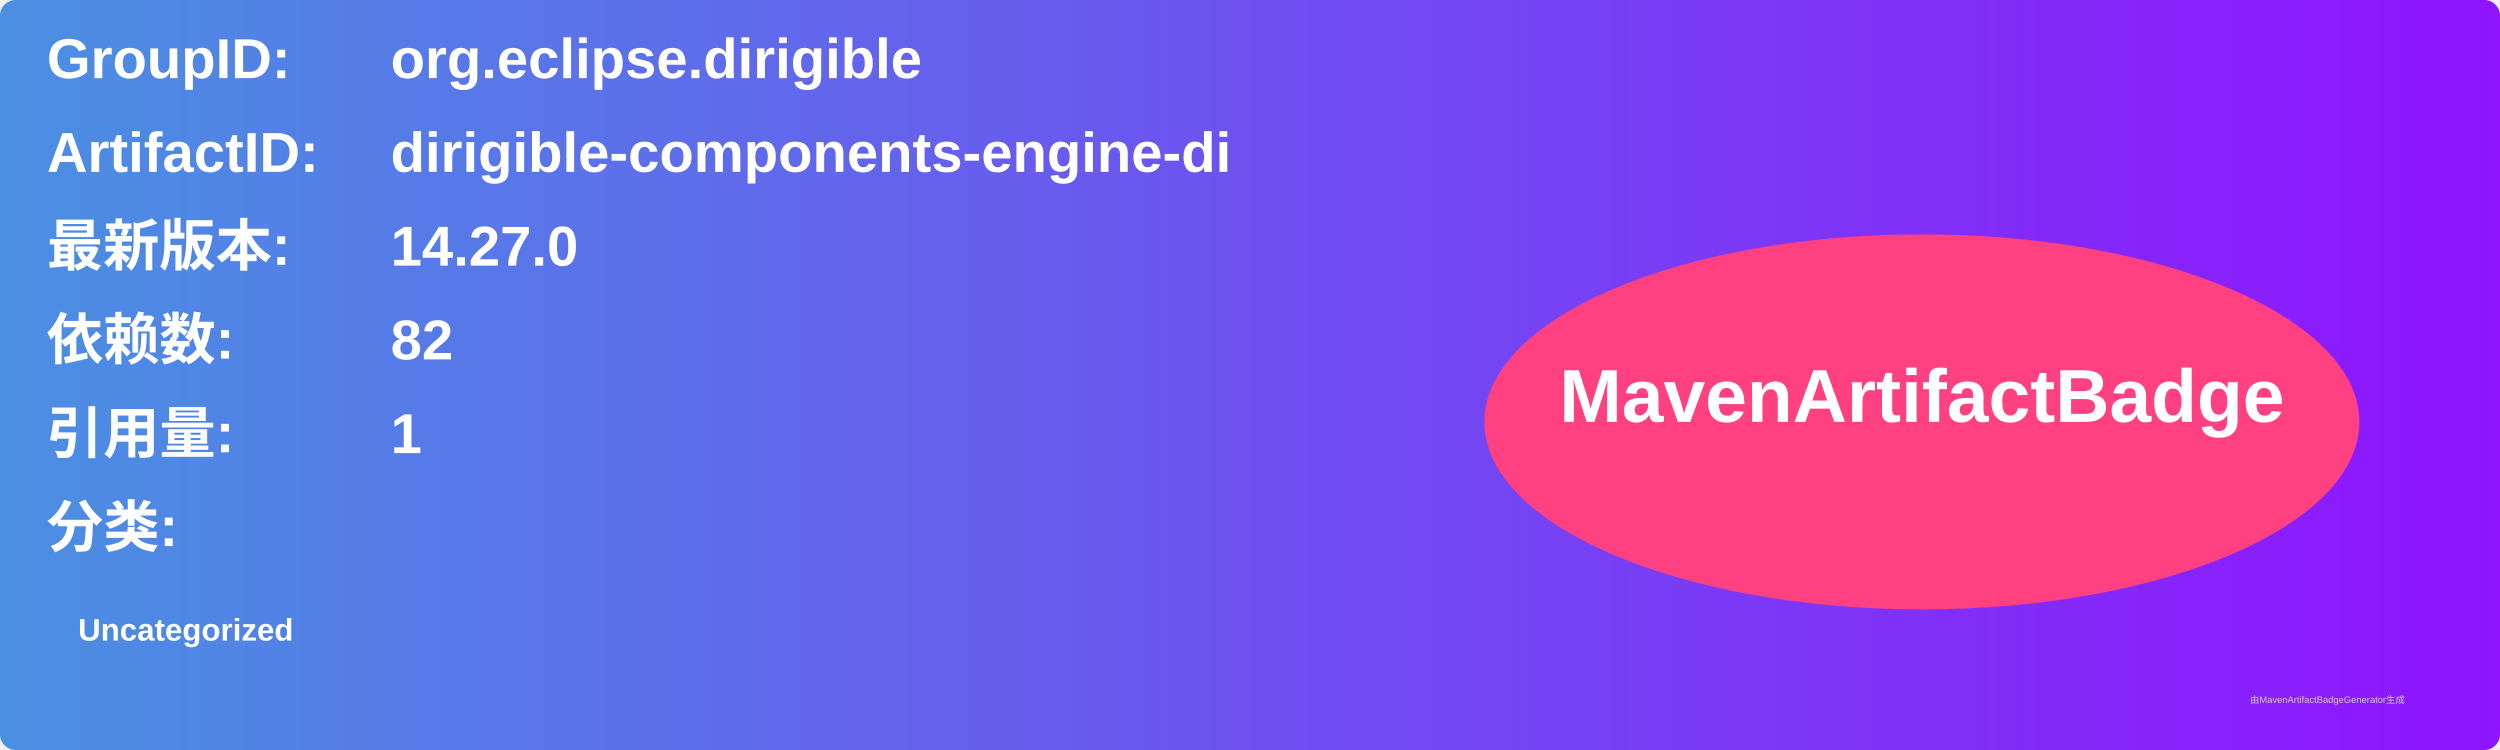
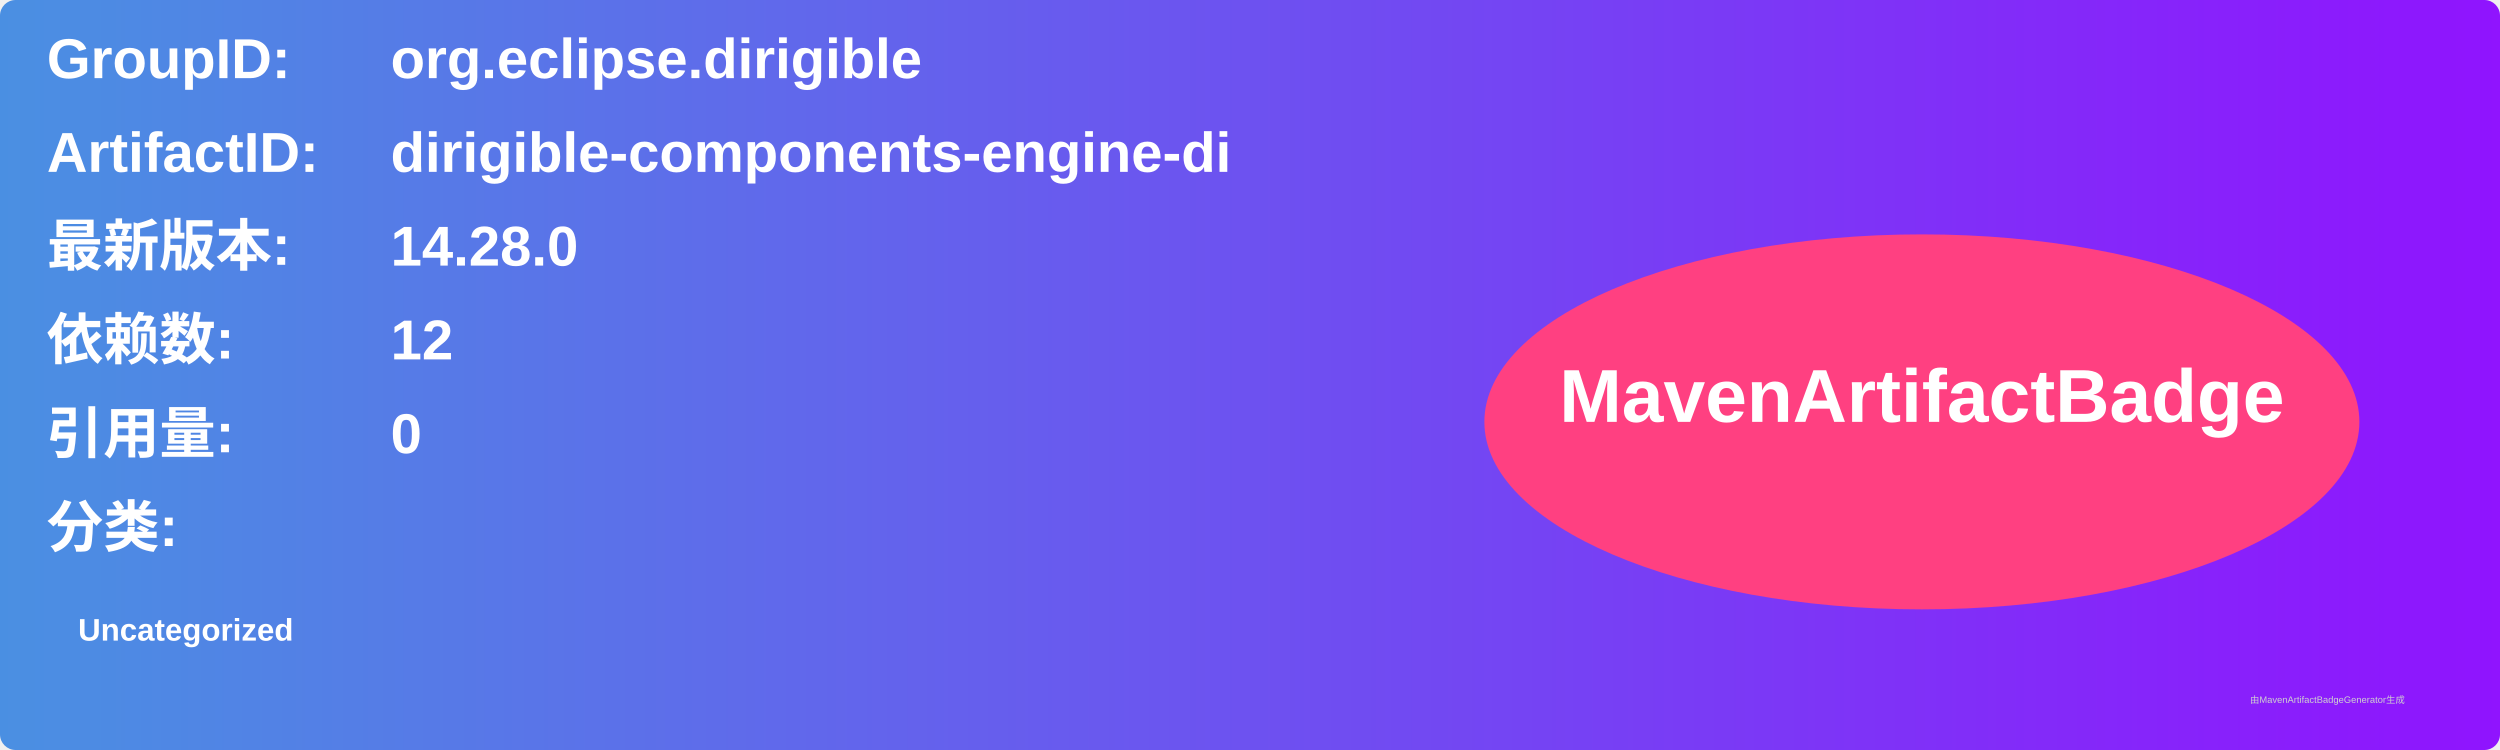
<svg xmlns="http://www.w3.org/2000/svg" width="800" height="240" viewBox="0 0 800 240">
  <linearGradient id="grad" x1="0%" y1="0%" x2="100%" y2="0%">
    <stop offset="0%" stop-color="#4a90e2" />
    <stop offset="100%" stop-color="#9013fe" />
  </linearGradient>
  <rect width="100%" height="100%" rx="5" ry="5" fill="url(#grad)" />
  <g transform="translate(15, 15)">
    <text x="0" y="10" font-family="Arial" font-size="18" fill="white" font-weight="bold" width="260">GroupID:</text>
    <text x="110" y="10" font-family="Arial" font-size="18" fill="white" font-weight="bold" width="460">org.eclipse.dirigible</text>
    <text x="0" y="40" font-family="Arial" font-size="18" fill="white" font-weight="bold" width="260">ArtifactID:</text>
    <text x="110" y="40" font-family="Arial" font-size="18" fill="white" font-weight="bold" width="460">dirigible-components-engine-di</text>
    <text x="0" y="70" font-family="Arial" font-size="18" fill="white" font-weight="bold">最新版本:</text>
    <text x="110" y="70" font-family="Arial" font-size="18" fill="white" font-weight="bold">
-       <tspan font-weight="bold">14.27.0</tspan>
+       <tspan font-weight="bold">14.28.0</tspan>
    </text>
    <text x="0" y="100" font-family="Arial" font-size="18" fill="white" font-weight="bold">依赖数: </text>
    <text x="110" y="100" font-family="Arial" font-size="18" fill="white">
-       <tspan font-weight="bold">82</tspan>
+       <tspan font-weight="bold">12</tspan>
    </text>
    <text x="0" y="130" font-family="Arial" font-size="18" fill="white" font-weight="bold">引用量: </text>
    <text x="110" y="130" font-family="Arial" font-size="18" fill="white">
-       <tspan font-weight="bold">1</tspan>
+       <tspan font-weight="bold">0</tspan>
    </text>
    <text x="0" y="160" font-family="Arial" font-size="18" fill="white" font-weight="bold">分类:</text>
    <text x="10" y="190" font-family="Arial" font-size="10" fill="white">
      <tspan font-weight="bold">Uncategorized</tspan>
    </text>
    <ellipse cx="600" cy="120" rx="140" ry="60" fill="#ff4081" />
    <text x="600" y="120" text-anchor="middle" font-family="Arial" font-size="24" fill="white" font-weight="bold">MavenArtifactBadge</text>
  </g>
  <text x="720" y="225" font-family="Arial" font-size="3" fill="#d0d0d0">由MavenArtifactBadgeGenerator生成</text>
</svg>
